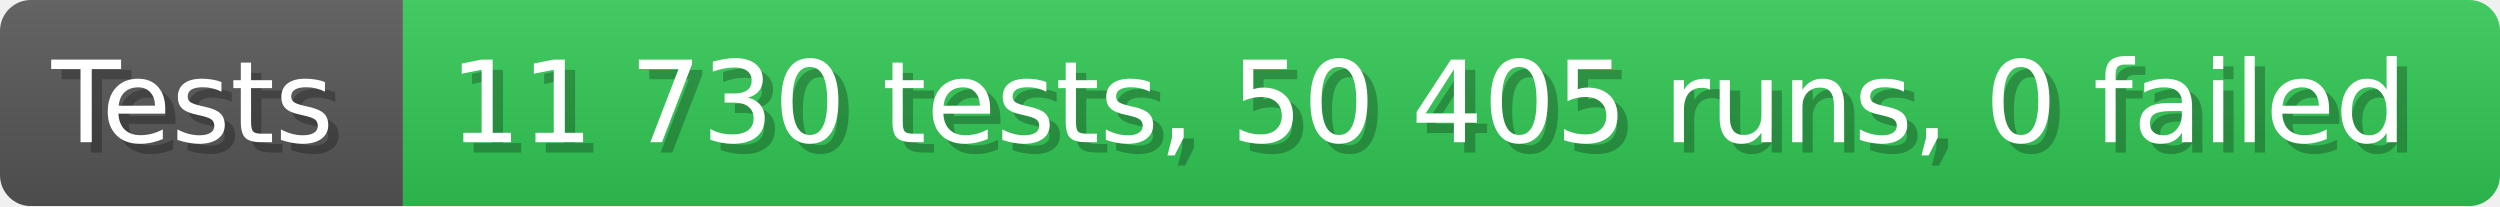
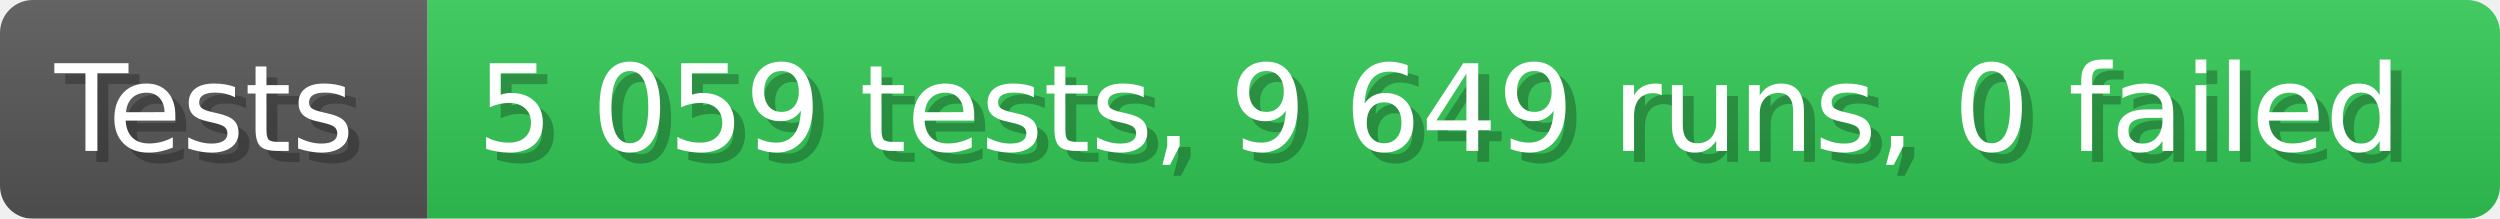
- <svg xmlns="http://www.w3.org/2000/svg" width="242.6" height="20" viewBox="0 0 2426 200" role="img" aria-label="Tests: 11 730 tests, 50 405 runs, 0 failed">
+ <svg xmlns="http://www.w3.org/2000/svg" width="228.6" height="20" viewBox="0 0 2286 200" role="img" aria-label="Tests: 5 059 tests, 9 649 runs, 0 failed">
  <linearGradient id="a" x2="0" y2="100%">
    <stop offset="0" stop-opacity=".1" stop-color="#EEE" />
    <stop offset="1" stop-opacity=".1" />
  </linearGradient>
  <mask id="m">
-     <rect width="2426" height="200" rx="30" fill="#FFF" />
+     <rect width="2286" height="200" rx="30" fill="#FFF" />
  </mask>
  <g mask="url(#m)">
    <rect width="391" height="200" fill="#555" />
-     <rect width="2035" height="200" fill="#31c653" x="391" />
-     <rect width="2426" height="200" fill="url(#a)" />
+     <rect width="1895" height="200" fill="#31c653" x="391" />
+     <rect width="2286" height="200" fill="url(#a)" />
  </g>
  <g aria-hidden="true" fill="#fff" text-anchor="start" font-family="Verdana,DejaVu Sans,sans-serif" font-size="110">
    <text x="60" y="148" textLength="291" fill="#000" opacity="0.25">Tests</text>
    <text x="50" y="138" textLength="291">Tests</text>
-     <text x="446" y="148" textLength="1935" fill="#000" opacity="0.25">11 730 tests, 50 405 runs, 0 failed</text>
-     <text x="436" y="138" textLength="1935">11 730 tests, 50 405 runs, 0 failed</text>
+     <text x="446" y="148" textLength="1795" fill="#000" opacity="0.25">5 059 tests, 9 649 runs, 0 failed</text>
+     <text x="436" y="138" textLength="1795">5 059 tests, 9 649 runs, 0 failed</text>
  </g>
</svg>
